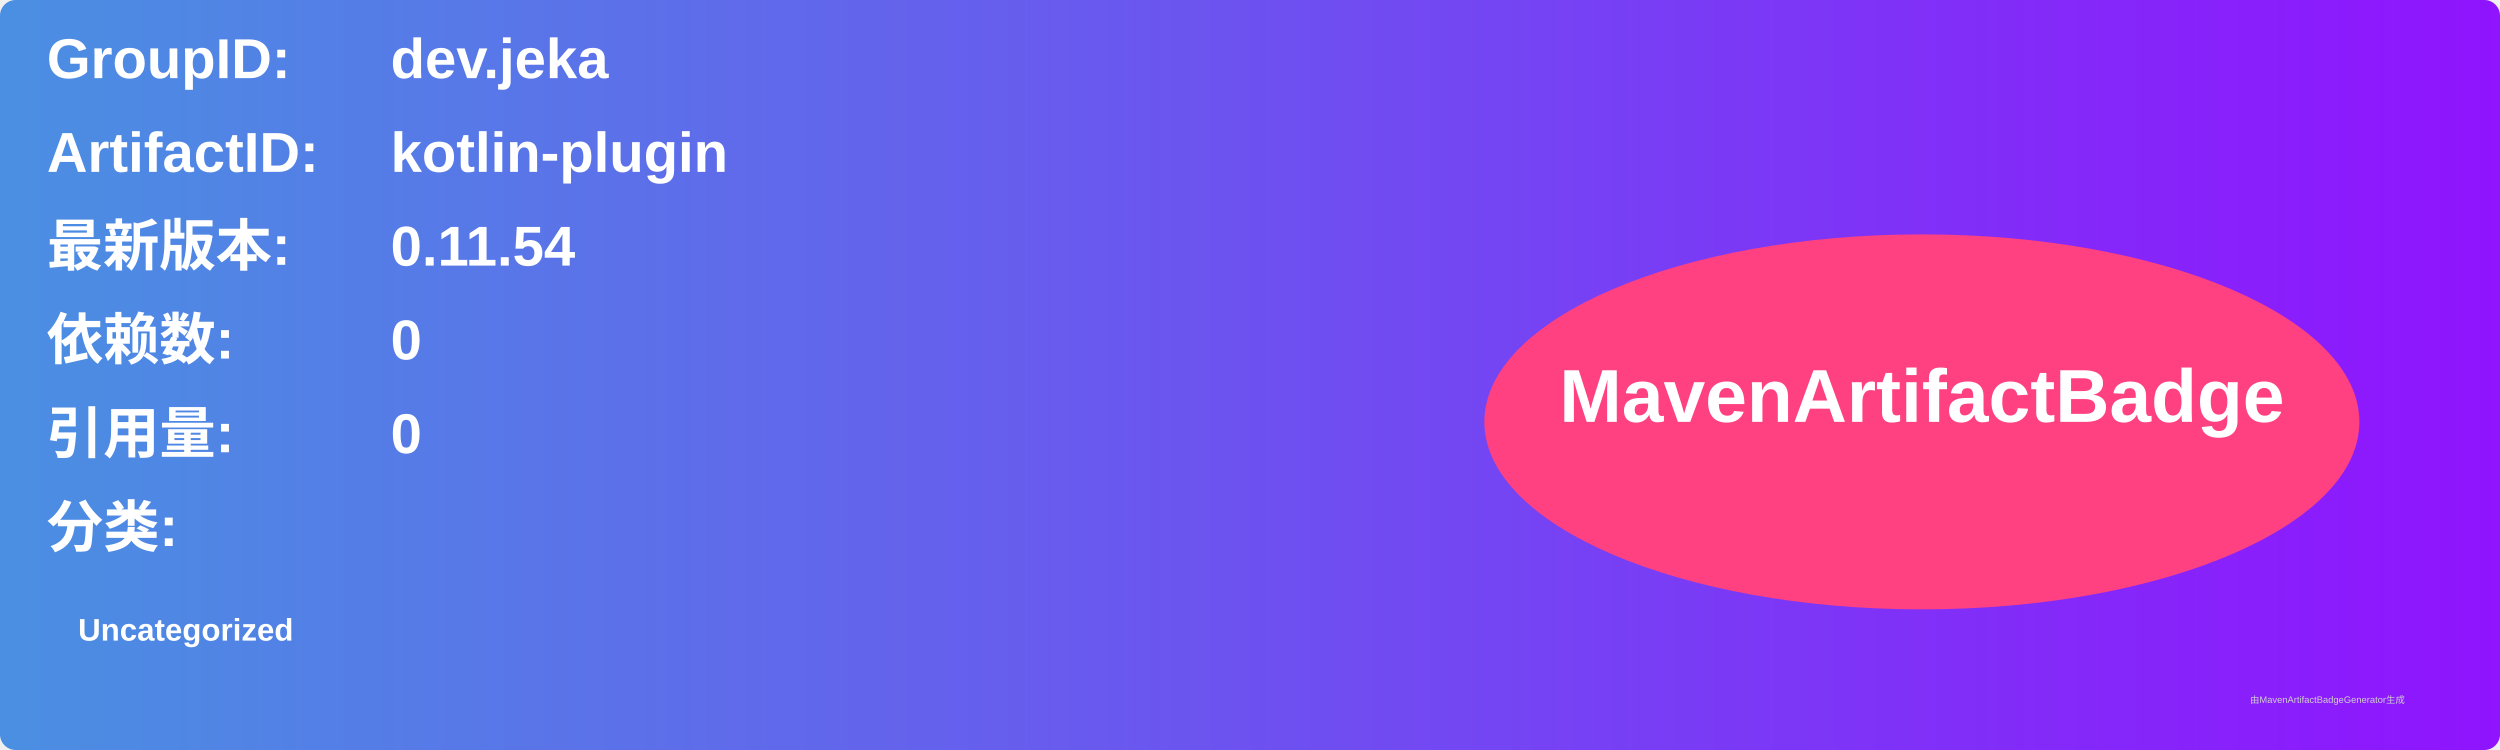
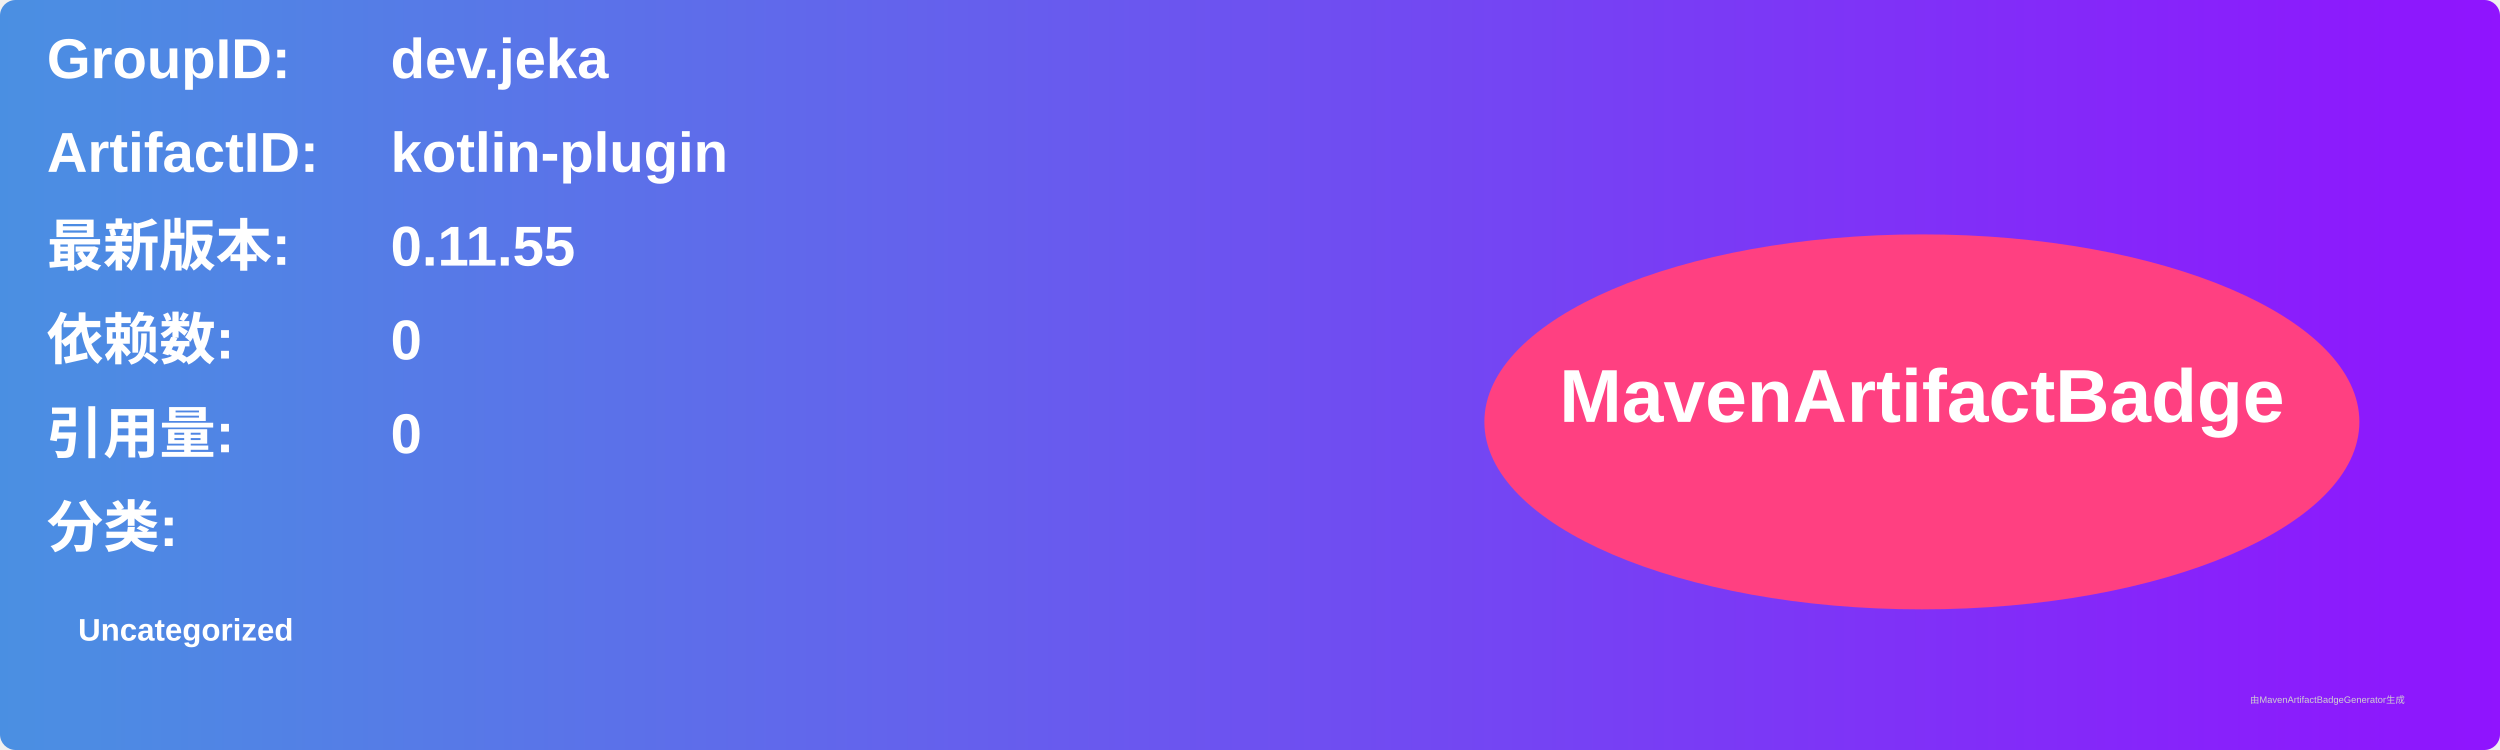
<svg xmlns="http://www.w3.org/2000/svg" width="800" height="240" viewBox="0 0 800 240">
  <linearGradient id="grad" x1="0%" y1="0%" x2="100%" y2="0%">
    <stop offset="0%" stop-color="#4a90e2" />
    <stop offset="100%" stop-color="#9013fe" />
  </linearGradient>
  <rect width="100%" height="100%" rx="5" ry="5" fill="url(#grad)" />
  <g transform="translate(15, 15)">
    <text x="0" y="10" font-family="Arial" font-size="18" fill="white" font-weight="bold" width="260">GroupID:</text>
    <text x="110" y="10" font-family="Arial" font-size="18" fill="white" font-weight="bold" width="460">dev.jeka</text>
    <text x="0" y="40" font-family="Arial" font-size="18" fill="white" font-weight="bold" width="260">ArtifactID:</text>
    <text x="110" y="40" font-family="Arial" font-size="18" fill="white" font-weight="bold" width="460">kotlin-plugin</text>
    <text x="0" y="70" font-family="Arial" font-size="18" fill="white" font-weight="bold">最新版本:</text>
    <text x="110" y="70" font-family="Arial" font-size="18" fill="white" font-weight="bold">
-       <tspan font-weight="bold">0.11.54</tspan>
+       <tspan font-weight="bold">0.11.55</tspan>
    </text>
    <text x="0" y="100" font-family="Arial" font-size="18" fill="white" font-weight="bold">依赖数: </text>
    <text x="110" y="100" font-family="Arial" font-size="18" fill="white">
      <tspan font-weight="bold">0</tspan>
    </text>
    <text x="0" y="130" font-family="Arial" font-size="18" fill="white" font-weight="bold">引用量: </text>
    <text x="110" y="130" font-family="Arial" font-size="18" fill="white">
      <tspan font-weight="bold">0</tspan>
    </text>
    <text x="0" y="160" font-family="Arial" font-size="18" fill="white" font-weight="bold">分类:</text>
    <text x="10" y="190" font-family="Arial" font-size="10" fill="white">
      <tspan font-weight="bold">Uncategorized</tspan>
    </text>
    <ellipse cx="600" cy="120" rx="140" ry="60" fill="#ff4081" />
    <text x="600" y="120" text-anchor="middle" font-family="Arial" font-size="24" fill="white" font-weight="bold">MavenArtifactBadge</text>
  </g>
  <text x="720" y="225" font-family="Arial" font-size="3" fill="#d0d0d0">由MavenArtifactBadgeGenerator生成</text>
</svg>
